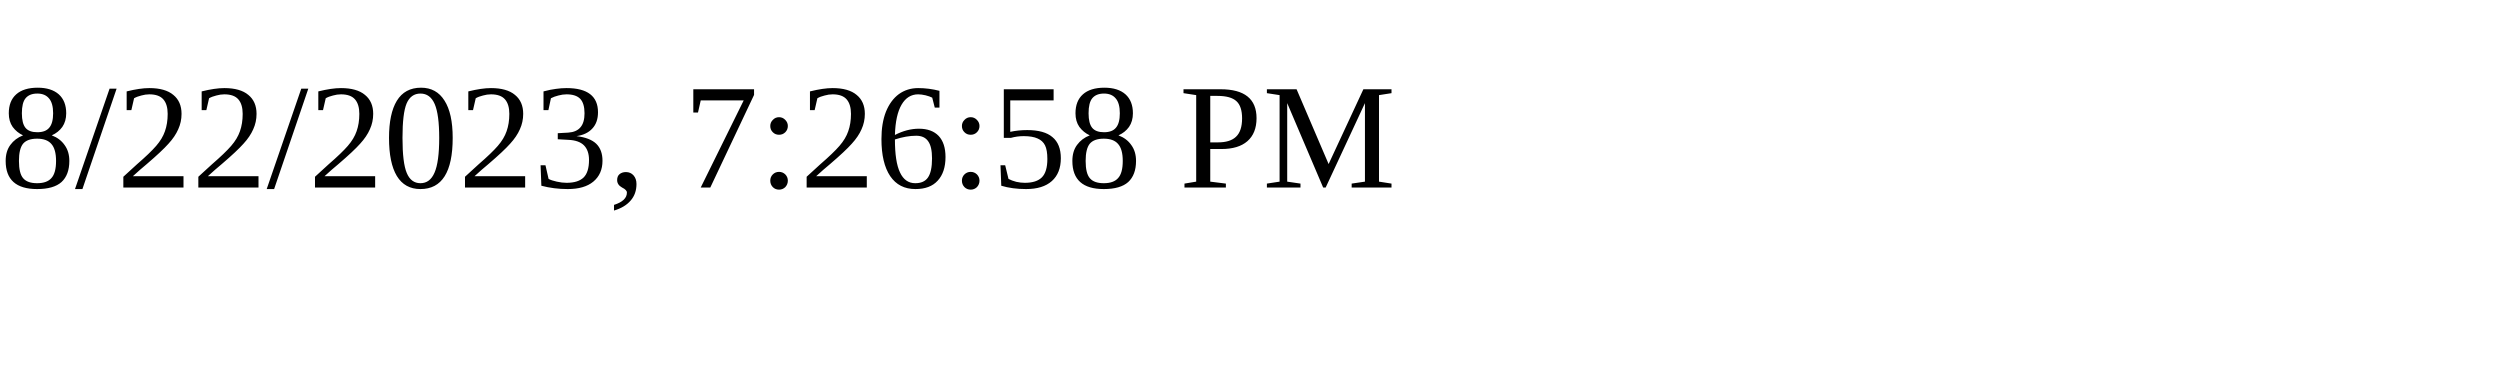
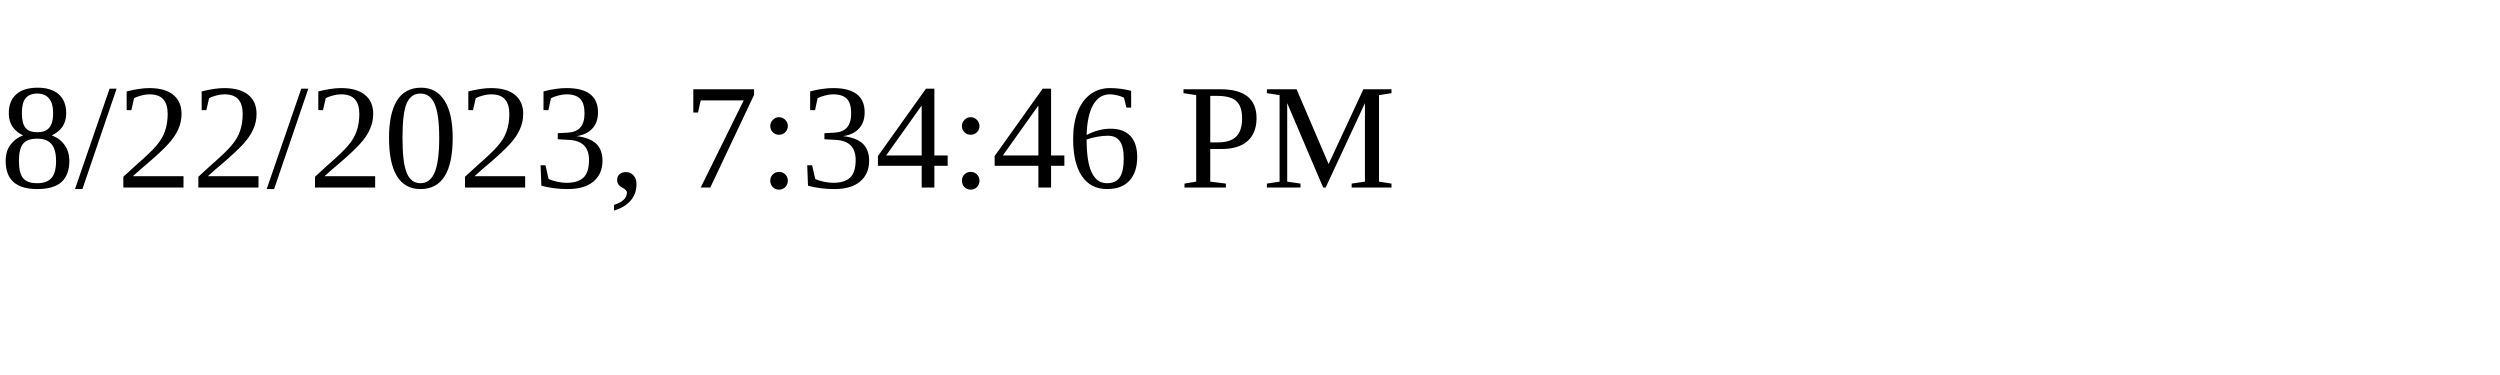
<svg xmlns="http://www.w3.org/2000/svg" height="30" width="200">
-   <text x="0" y="15">8/22/2023, 7:26:58 PM</text>
+   <text x="0" y="15">8/22/2023, 7:34:46 PM</text>
</svg>
